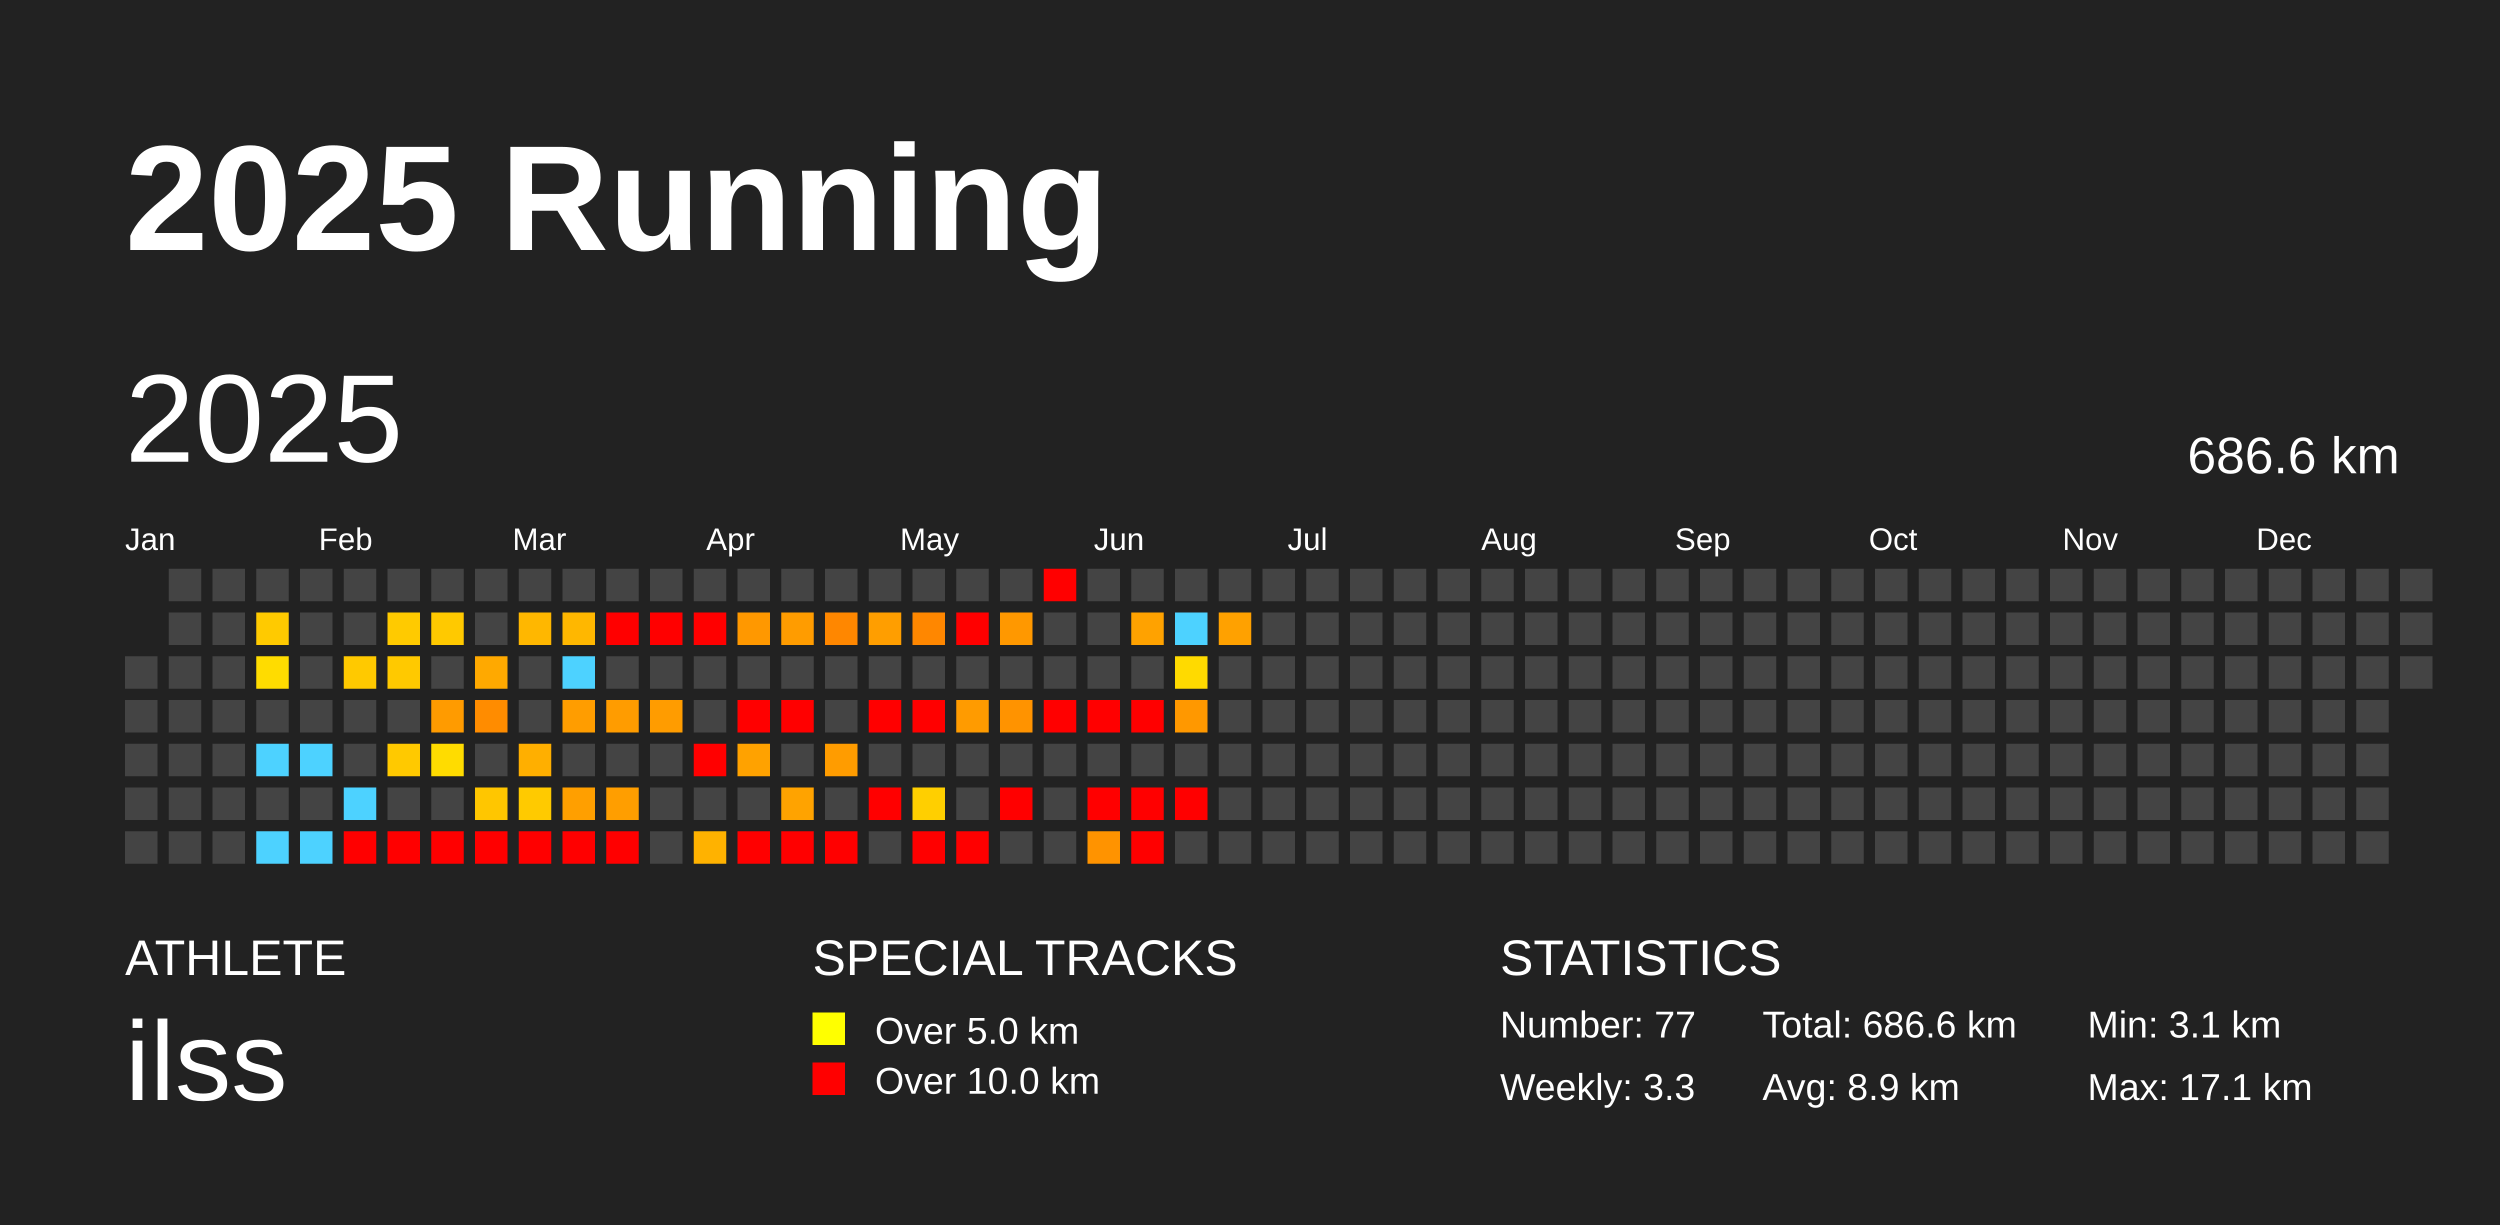
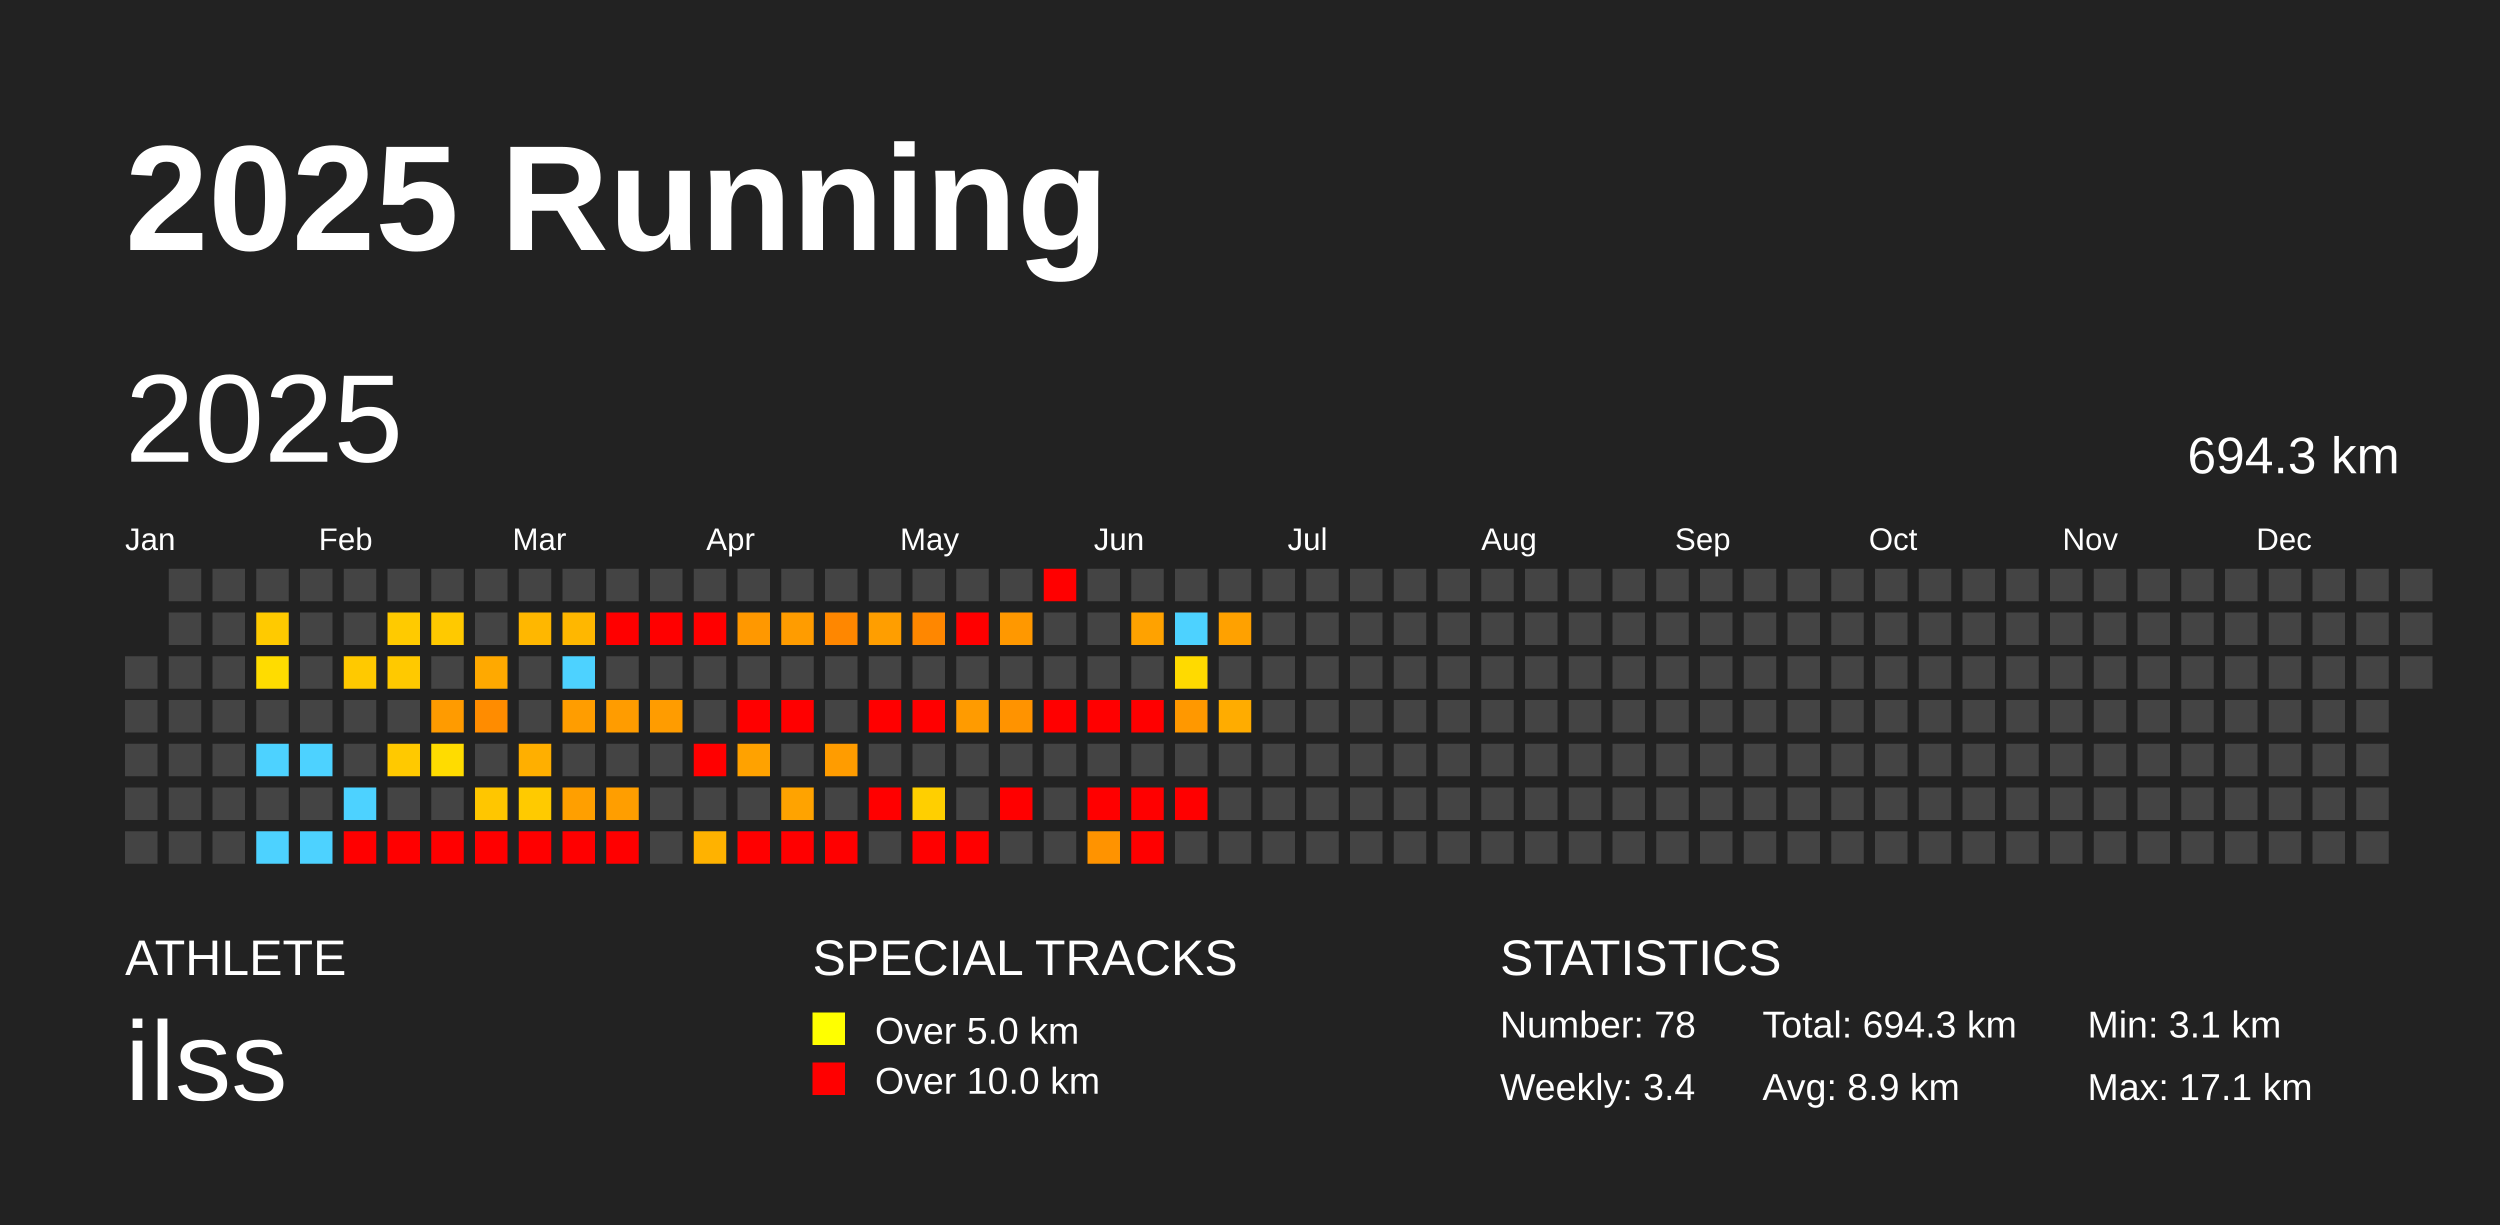
<svg xmlns="http://www.w3.org/2000/svg" baseProfile="full" height="98mm" version="1.1" viewBox="0,0,200,98" width="200mm">
  <defs />
  <rect fill="#222222" height="98" width="200" x="0" y="0" />
  <text fill="#FFFFFF" style="font-size:12px; font-family:Arial; font-weight:bold;" x="10" y="20">2025 Running</text>
  <text fill="#FFFFFF" style="font-size:4px; font-family:Arial" x="10" y="78">ATHLETE</text>
  <text fill="#FFFFFF" style="font-size:9px; font-family:Arial" x="10" y="88">ilss</text>
  <text fill="#FFFFFF" style="font-size:4px; font-family:Arial" x="65" y="78">SPECIAL TRACKS</text>
  <rect fill="yellow" height="2.6" width="2.6" x="65" y="81" />
  <text fill="#FFFFFF" style="font-size:3px; font-family:Arial" x="70" y="83.5">Over 5.0 km</text>
  <rect fill="red" height="2.6" width="2.6" x="65" y="85" />
  <text fill="#FFFFFF" style="font-size:3px; font-family:Arial" x="70" y="87.5">Over 10.0 km</text>
  <text fill="#FFFFFF" style="font-size:4px; font-family:Arial" x="120" y="78">STATISTICS</text>
-   <text fill="#FFFFFF" style="font-size:3px; font-family:Arial" x="120" y="83">Number: 77</text>
-   <text fill="#FFFFFF" style="font-size:3px; font-family:Arial" x="120" y="88">Weekly: 3.3</text>
-   <text fill="#FFFFFF" style="font-size:3px; font-family:Arial" x="141" y="83">Total: 686.6 km</text>
+   <text fill="#FFFFFF" style="font-size:3px; font-family:Arial" x="120" y="83">Number: 78</text>
+   <text fill="#FFFFFF" style="font-size:3px; font-family:Arial" x="120" y="88">Weekly: 3.4</text>
+   <text fill="#FFFFFF" style="font-size:3px; font-family:Arial" x="141" y="83">Total: 694.3 km</text>
  <text fill="#FFFFFF" style="font-size:3px; font-family:Arial" x="141" y="88">Avg: 8.9 km</text>
  <text fill="#FFFFFF" style="font-size:3px; font-family:Arial" x="167" y="83">Min: 3.1 km</text>
  <text fill="#FFFFFF" style="font-size:3px; font-family:Arial" x="167" y="88">Max: 17.1 km</text>
  <text dominant-baseline="hanging" fill="#FFFFFF" style="font-size:10.0px; font-family:Arial;" x="10" y="30">2025</text>
-   <text dominant-baseline="hanging" fill="#FFFFFF" style="font-size:4.125px; font-family:Arial;" x="175" y="35">686.6 km</text>
+   <text dominant-baseline="hanging" fill="#FFFFFF" style="font-size:4.125px; font-family:Arial;" x="175" y="35">694.3 km</text>
  <text fill="#FFFFFF" style="font-size:2.5px; font-family:Arial" x="10.0" y="44">Jan</text>
  <text fill="#FFFFFF" style="font-size:2.5px; font-family:Arial" x="25.5" y="44">Feb</text>
  <text fill="#FFFFFF" style="font-size:2.5px; font-family:Arial" x="41.0" y="44">Mar</text>
  <text fill="#FFFFFF" style="font-size:2.5px; font-family:Arial" x="56.5" y="44">Apr</text>
  <text fill="#FFFFFF" style="font-size:2.5px; font-family:Arial" x="72.0" y="44">May</text>
  <text fill="#FFFFFF" style="font-size:2.5px; font-family:Arial" x="87.5" y="44">Jun</text>
  <text fill="#FFFFFF" style="font-size:2.5px; font-family:Arial" x="103.0" y="44">Jul</text>
  <text fill="#FFFFFF" style="font-size:2.5px; font-family:Arial" x="118.5" y="44">Aug</text>
  <text fill="#FFFFFF" style="font-size:2.5px; font-family:Arial" x="134.0" y="44">Sep</text>
  <text fill="#FFFFFF" style="font-size:2.5px; font-family:Arial" x="149.5" y="44">Oct</text>
  <text fill="#FFFFFF" style="font-size:2.5px; font-family:Arial" x="165.0" y="44">Nov</text>
  <text fill="#FFFFFF" style="font-size:2.5px; font-family:Arial" x="180.5" y="44">Dec</text>
  <rect fill="#444444" height="2.6" width="2.6" x="10.0" y="52.5" />
  <rect fill="#444444" height="2.6" width="2.6" x="10.0" y="56.0" />
  <rect fill="#444444" height="2.6" width="2.6" x="10.0" y="59.5" />
  <rect fill="#444444" height="2.6" width="2.6" x="10.0" y="63.0" />
  <rect fill="#444444" height="2.6" width="2.6" x="10.0" y="66.5" />
  <rect fill="#444444" height="2.6" width="2.6" x="13.5" y="45.5" />
  <rect fill="#444444" height="2.6" width="2.6" x="13.5" y="49.0" />
  <rect fill="#444444" height="2.6" width="2.6" x="13.5" y="52.5" />
  <rect fill="#444444" height="2.6" width="2.6" x="13.5" y="56.0" />
  <rect fill="#444444" height="2.6" width="2.6" x="13.5" y="59.5" />
  <rect fill="#444444" height="2.6" width="2.6" x="13.5" y="63.0" />
  <rect fill="#444444" height="2.6" width="2.6" x="13.5" y="66.5" />
  <rect fill="#444444" height="2.6" width="2.6" x="17.0" y="45.5" />
  <rect fill="#444444" height="2.6" width="2.6" x="17.0" y="49.0" />
  <rect fill="#444444" height="2.6" width="2.6" x="17.0" y="52.5" />
  <rect fill="#444444" height="2.6" width="2.6" x="17.0" y="56.0" />
  <rect fill="#444444" height="2.6" width="2.6" x="17.0" y="59.5" />
  <rect fill="#444444" height="2.6" width="2.6" x="17.0" y="63.0" />
  <rect fill="#444444" height="2.6" width="2.6" x="17.0" y="66.5" />
  <rect fill="#444444" height="2.6" width="2.6" x="20.5" y="45.5" />
  <rect fill="#ffca00" height="2.6" width="2.6" x="20.5" y="49.0" />
  <rect fill="#ffdc00" height="2.6" width="2.6" x="20.5" y="52.5" />
  <rect fill="#444444" height="2.6" width="2.6" x="20.5" y="56.0" />
  <rect fill="#4dd2ff" height="2.6" width="2.6" x="20.5" y="59.5" />
  <rect fill="#444444" height="2.6" width="2.6" x="20.5" y="63.0" />
  <rect fill="#4dd2ff" height="2.6" width="2.6" x="20.5" y="66.5" />
  <rect fill="#444444" height="2.6" width="2.6" x="24.0" y="45.5" />
  <rect fill="#444444" height="2.6" width="2.6" x="24.0" y="49.0" />
  <rect fill="#444444" height="2.6" width="2.6" x="24.0" y="52.5" />
  <rect fill="#444444" height="2.6" width="2.6" x="24.0" y="56.0" />
  <rect fill="#4dd2ff" height="2.6" width="2.6" x="24.0" y="59.5" />
  <rect fill="#444444" height="2.6" width="2.6" x="24.0" y="63.0" />
  <rect fill="#4dd2ff" height="2.6" width="2.6" x="24.0" y="66.5" />
  <rect fill="#444444" height="2.6" width="2.6" x="27.5" y="45.5" />
  <rect fill="#444444" height="2.6" width="2.6" x="27.5" y="49.0" />
  <rect fill="#ffc900" height="2.6" width="2.6" x="27.5" y="52.5" />
  <rect fill="#444444" height="2.6" width="2.6" x="27.5" y="56.0" />
  <rect fill="#444444" height="2.6" width="2.6" x="27.5" y="59.5" />
  <rect fill="#4dd2ff" height="2.6" width="2.6" x="27.5" y="63.0" />
  <rect fill="red" height="2.6" width="2.6" x="27.5" y="66.5" />
  <rect fill="#444444" height="2.6" width="2.6" x="31.0" y="45.5" />
  <rect fill="#ffca00" height="2.6" width="2.6" x="31.0" y="49.0" />
  <rect fill="#ffc900" height="2.6" width="2.6" x="31.0" y="52.5" />
  <rect fill="#444444" height="2.6" width="2.6" x="31.0" y="56.0" />
  <rect fill="#ffc900" height="2.6" width="2.6" x="31.0" y="59.5" />
  <rect fill="#444444" height="2.6" width="2.6" x="31.0" y="63.0" />
  <rect fill="red" height="2.6" width="2.6" x="31.0" y="66.5" />
  <rect fill="#444444" height="2.6" width="2.6" x="34.5" y="45.5" />
  <rect fill="#ffc900" height="2.6" width="2.6" x="34.5" y="49.0" />
  <rect fill="#444444" height="2.6" width="2.6" x="34.5" y="52.5" />
  <rect fill="#ff9b00" height="2.6" width="2.6" x="34.5" y="56.0" />
  <rect fill="#ffdc00" height="2.6" width="2.6" x="34.5" y="59.5" />
  <rect fill="#444444" height="2.6" width="2.6" x="34.5" y="63.0" />
  <rect fill="red" height="2.6" width="2.6" x="34.5" y="66.5" />
  <rect fill="#444444" height="2.6" width="2.6" x="38.0" y="45.5" />
  <rect fill="#444444" height="2.6" width="2.6" x="38.0" y="49.0" />
  <rect fill="#ffa900" height="2.6" width="2.6" x="38.0" y="52.5" />
  <rect fill="#ff8c00" height="2.6" width="2.6" x="38.0" y="56.0" />
  <rect fill="#444444" height="2.6" width="2.6" x="38.0" y="59.5" />
  <rect fill="#ffc600" height="2.6" width="2.6" x="38.0" y="63.0" />
  <rect fill="red" height="2.6" width="2.6" x="38.0" y="66.5" />
  <rect fill="#444444" height="2.6" width="2.6" x="41.5" y="45.5" />
  <rect fill="#ffb700" height="2.6" width="2.6" x="41.5" y="49.0" />
  <rect fill="#444444" height="2.6" width="2.6" x="41.5" y="52.5" />
  <rect fill="#444444" height="2.6" width="2.6" x="41.5" y="56.0" />
  <rect fill="#ffaf00" height="2.6" width="2.6" x="41.5" y="59.5" />
  <rect fill="#ffca00" height="2.6" width="2.6" x="41.5" y="63.0" />
  <rect fill="red" height="2.6" width="2.6" x="41.5" y="66.5" />
  <rect fill="#444444" height="2.6" width="2.6" x="45.0" y="45.5" />
  <rect fill="#ffb700" height="2.6" width="2.6" x="45.0" y="49.0" />
  <rect fill="#4dd2ff" height="2.6" width="2.6" x="45.0" y="52.5" />
  <rect fill="#ff9d00" height="2.6" width="2.6" x="45.0" y="56.0" />
  <rect fill="#444444" height="2.6" width="2.6" x="45.0" y="59.5" />
  <rect fill="#ff9f00" height="2.6" width="2.6" x="45.0" y="63.0" />
  <rect fill="red" height="2.6" width="2.6" x="45.0" y="66.5" />
  <rect fill="#444444" height="2.6" width="2.6" x="48.5" y="45.5" />
  <rect fill="red" height="2.6" width="2.6" x="48.5" y="49.0" />
  <rect fill="#444444" height="2.6" width="2.6" x="48.5" y="52.5" />
  <rect fill="#ff9c00" height="2.6" width="2.6" x="48.5" y="56.0" />
  <rect fill="#444444" height="2.6" width="2.6" x="48.5" y="59.5" />
  <rect fill="#ff9e00" height="2.6" width="2.6" x="48.5" y="63.0" />
  <rect fill="red" height="2.6" width="2.6" x="48.5" y="66.5" />
  <rect fill="#444444" height="2.6" width="2.6" x="52.0" y="45.5" />
  <rect fill="red" height="2.6" width="2.6" x="52.0" y="49.0" />
  <rect fill="#444444" height="2.6" width="2.6" x="52.0" y="52.5" />
  <rect fill="#ff9c00" height="2.6" width="2.6" x="52.0" y="56.0" />
  <rect fill="#444444" height="2.6" width="2.6" x="52.0" y="59.5" />
  <rect fill="#444444" height="2.6" width="2.6" x="52.0" y="63.0" />
  <rect fill="#444444" height="2.6" width="2.6" x="52.0" y="66.5" />
  <rect fill="#444444" height="2.6" width="2.6" x="55.5" y="45.5" />
  <rect fill="red" height="2.6" width="2.6" x="55.5" y="49.0" />
  <rect fill="#444444" height="2.6" width="2.6" x="55.5" y="52.5" />
  <rect fill="#444444" height="2.6" width="2.6" x="55.5" y="56.0" />
  <rect fill="red" height="2.6" width="2.6" x="55.5" y="59.5" />
  <rect fill="#444444" height="2.6" width="2.6" x="55.5" y="63.0" />
  <rect fill="#ffb200" height="2.6" width="2.6" x="55.5" y="66.5" />
  <rect fill="#444444" height="2.6" width="2.6" x="59.0" y="45.5" />
  <rect fill="#ff9800" height="2.6" width="2.6" x="59.0" y="49.0" />
  <rect fill="#444444" height="2.6" width="2.6" x="59.0" y="52.5" />
  <rect fill="red" height="2.6" width="2.6" x="59.0" y="56.0" />
  <rect fill="#ffa200" height="2.6" width="2.6" x="59.0" y="59.5" />
  <rect fill="#444444" height="2.6" width="2.6" x="59.0" y="63.0" />
  <rect fill="red" height="2.6" width="2.6" x="59.0" y="66.5" />
  <rect fill="#444444" height="2.6" width="2.6" x="62.5" y="45.5" />
  <rect fill="#ff9c00" height="2.6" width="2.6" x="62.5" y="49.0" />
  <rect fill="#444444" height="2.6" width="2.6" x="62.5" y="52.5" />
  <rect fill="red" height="2.6" width="2.6" x="62.5" y="56.0" />
  <rect fill="#444444" height="2.6" width="2.6" x="62.5" y="59.5" />
  <rect fill="#ffa300" height="2.6" width="2.6" x="62.5" y="63.0" />
  <rect fill="red" height="2.6" width="2.6" x="62.5" y="66.5" />
  <rect fill="#444444" height="2.6" width="2.6" x="66.0" y="45.5" />
  <rect fill="#ff8700" height="2.6" width="2.6" x="66.0" y="49.0" />
  <rect fill="#444444" height="2.6" width="2.6" x="66.0" y="52.5" />
  <rect fill="#444444" height="2.6" width="2.6" x="66.0" y="56.0" />
  <rect fill="#ff9c00" height="2.6" width="2.6" x="66.0" y="59.5" />
  <rect fill="#444444" height="2.6" width="2.6" x="66.0" y="63.0" />
  <rect fill="red" height="2.6" width="2.6" x="66.0" y="66.5" />
  <rect fill="#444444" height="2.6" width="2.6" x="69.5" y="45.5" />
  <rect fill="#ff9e00" height="2.6" width="2.6" x="69.5" y="49.0" />
  <rect fill="#444444" height="2.6" width="2.6" x="69.5" y="52.5" />
  <rect fill="red" height="2.6" width="2.6" x="69.5" y="56.0" />
  <rect fill="#444444" height="2.6" width="2.6" x="69.5" y="59.5" />
  <rect fill="red" height="2.6" width="2.6" x="69.5" y="63.0" />
  <rect fill="#444444" height="2.6" width="2.6" x="69.5" y="66.5" />
  <rect fill="#444444" height="2.6" width="2.6" x="73.0" y="45.5" />
  <rect fill="#ff8700" height="2.6" width="2.6" x="73.0" y="49.0" />
  <rect fill="#444444" height="2.6" width="2.6" x="73.0" y="52.5" />
  <rect fill="red" height="2.6" width="2.6" x="73.0" y="56.0" />
  <rect fill="#444444" height="2.6" width="2.6" x="73.0" y="59.5" />
  <rect fill="#ffcf00" height="2.6" width="2.6" x="73.0" y="63.0" />
  <rect fill="red" height="2.6" width="2.6" x="73.0" y="66.5" />
  <rect fill="#444444" height="2.6" width="2.6" x="76.5" y="45.5" />
  <rect fill="red" height="2.6" width="2.6" x="76.5" y="49.0" />
  <rect fill="#444444" height="2.6" width="2.6" x="76.5" y="52.5" />
  <rect fill="#ff9b00" height="2.6" width="2.6" x="76.5" y="56.0" />
  <rect fill="#444444" height="2.6" width="2.6" x="76.5" y="59.5" />
  <rect fill="#444444" height="2.6" width="2.6" x="76.5" y="63.0" />
  <rect fill="red" height="2.6" width="2.6" x="76.5" y="66.5" />
  <rect fill="#444444" height="2.6" width="2.6" x="80.0" y="45.5" />
  <rect fill="#ff9800" height="2.6" width="2.6" x="80.0" y="49.0" />
  <rect fill="#444444" height="2.6" width="2.6" x="80.0" y="52.5" />
  <rect fill="#ff9300" height="2.6" width="2.6" x="80.0" y="56.0" />
  <rect fill="#444444" height="2.6" width="2.6" x="80.0" y="59.5" />
  <rect fill="red" height="2.6" width="2.6" x="80.0" y="63.0" />
  <rect fill="#444444" height="2.6" width="2.6" x="80.0" y="66.5" />
  <rect fill="red" height="2.6" width="2.6" x="83.5" y="45.5" />
  <rect fill="#444444" height="2.6" width="2.6" x="83.5" y="49.0" />
  <rect fill="#444444" height="2.6" width="2.6" x="83.5" y="52.5" />
  <rect fill="red" height="2.6" width="2.6" x="83.5" y="56.0" />
  <rect fill="#444444" height="2.6" width="2.6" x="83.5" y="59.5" />
  <rect fill="#444444" height="2.6" width="2.6" x="83.5" y="63.0" />
  <rect fill="#444444" height="2.6" width="2.6" x="83.5" y="66.5" />
  <rect fill="#444444" height="2.6" width="2.6" x="87.0" y="45.5" />
  <rect fill="#444444" height="2.6" width="2.6" x="87.0" y="49.0" />
  <rect fill="#444444" height="2.6" width="2.6" x="87.0" y="52.5" />
  <rect fill="red" height="2.6" width="2.6" x="87.0" y="56.0" />
  <rect fill="#444444" height="2.6" width="2.6" x="87.0" y="59.5" />
  <rect fill="red" height="2.6" width="2.6" x="87.0" y="63.0" />
  <rect fill="#ff9300" height="2.6" width="2.6" x="87.0" y="66.5" />
  <rect fill="#444444" height="2.6" width="2.6" x="90.5" y="45.5" />
  <rect fill="#ffa200" height="2.6" width="2.6" x="90.5" y="49.0" />
  <rect fill="#444444" height="2.6" width="2.6" x="90.5" y="52.5" />
  <rect fill="red" height="2.6" width="2.6" x="90.5" y="56.0" />
  <rect fill="#444444" height="2.6" width="2.6" x="90.5" y="59.5" />
  <rect fill="red" height="2.6" width="2.6" x="90.5" y="63.0" />
  <rect fill="red" height="2.6" width="2.6" x="90.5" y="66.5" />
  <rect fill="#444444" height="2.6" width="2.6" x="94.0" y="45.5" />
  <rect fill="#4dd2ff" height="2.6" width="2.6" x="94.0" y="49.0" />
  <rect fill="#ffda00" height="2.6" width="2.6" x="94.0" y="52.5" />
  <rect fill="#ff9800" height="2.6" width="2.6" x="94.0" y="56.0" />
  <rect fill="#444444" height="2.6" width="2.6" x="94.0" y="59.5" />
  <rect fill="red" height="2.6" width="2.6" x="94.0" y="63.0" />
  <rect fill="#444444" height="2.6" width="2.6" x="94.0" y="66.5" />
  <rect fill="#444444" height="2.6" width="2.6" x="97.5" y="45.5" />
  <rect fill="#ffa100" height="2.6" width="2.6" x="97.5" y="49.0" />
  <rect fill="#444444" height="2.6" width="2.6" x="97.5" y="52.5" />
-   <rect fill="#444444" height="2.6" width="2.6" x="97.5" y="56.0" />
+   <rect fill="#ffac00" height="2.6" width="2.6" x="97.5" y="56.0" />
  <rect fill="#444444" height="2.6" width="2.6" x="97.5" y="59.5" />
  <rect fill="#444444" height="2.6" width="2.6" x="97.5" y="63.0" />
  <rect fill="#444444" height="2.6" width="2.6" x="97.5" y="66.5" />
  <rect fill="#444444" height="2.6" width="2.6" x="101.0" y="45.5" />
  <rect fill="#444444" height="2.6" width="2.6" x="101.0" y="49.0" />
  <rect fill="#444444" height="2.6" width="2.6" x="101.0" y="52.5" />
  <rect fill="#444444" height="2.6" width="2.6" x="101.0" y="56.0" />
  <rect fill="#444444" height="2.6" width="2.6" x="101.0" y="59.5" />
  <rect fill="#444444" height="2.6" width="2.6" x="101.0" y="63.0" />
  <rect fill="#444444" height="2.6" width="2.6" x="101.0" y="66.5" />
  <rect fill="#444444" height="2.6" width="2.6" x="104.5" y="45.5" />
  <rect fill="#444444" height="2.6" width="2.6" x="104.5" y="49.0" />
  <rect fill="#444444" height="2.6" width="2.6" x="104.5" y="52.5" />
  <rect fill="#444444" height="2.6" width="2.6" x="104.5" y="56.0" />
  <rect fill="#444444" height="2.6" width="2.6" x="104.5" y="59.5" />
  <rect fill="#444444" height="2.6" width="2.6" x="104.5" y="63.0" />
  <rect fill="#444444" height="2.6" width="2.6" x="104.5" y="66.5" />
  <rect fill="#444444" height="2.6" width="2.6" x="108.0" y="45.5" />
  <rect fill="#444444" height="2.6" width="2.6" x="108.0" y="49.0" />
  <rect fill="#444444" height="2.6" width="2.6" x="108.0" y="52.5" />
  <rect fill="#444444" height="2.6" width="2.6" x="108.0" y="56.0" />
  <rect fill="#444444" height="2.6" width="2.6" x="108.0" y="59.5" />
  <rect fill="#444444" height="2.6" width="2.6" x="108.0" y="63.0" />
  <rect fill="#444444" height="2.6" width="2.6" x="108.0" y="66.5" />
  <rect fill="#444444" height="2.6" width="2.6" x="111.5" y="45.5" />
  <rect fill="#444444" height="2.6" width="2.6" x="111.5" y="49.0" />
  <rect fill="#444444" height="2.6" width="2.6" x="111.5" y="52.5" />
  <rect fill="#444444" height="2.6" width="2.6" x="111.5" y="56.0" />
  <rect fill="#444444" height="2.6" width="2.6" x="111.5" y="59.5" />
  <rect fill="#444444" height="2.6" width="2.6" x="111.5" y="63.0" />
  <rect fill="#444444" height="2.6" width="2.6" x="111.5" y="66.5" />
  <rect fill="#444444" height="2.6" width="2.6" x="115.0" y="45.5" />
  <rect fill="#444444" height="2.6" width="2.6" x="115.0" y="49.0" />
  <rect fill="#444444" height="2.6" width="2.6" x="115.0" y="52.5" />
  <rect fill="#444444" height="2.6" width="2.6" x="115.0" y="56.0" />
  <rect fill="#444444" height="2.6" width="2.6" x="115.0" y="59.5" />
  <rect fill="#444444" height="2.6" width="2.6" x="115.0" y="63.0" />
  <rect fill="#444444" height="2.6" width="2.6" x="115.0" y="66.5" />
  <rect fill="#444444" height="2.6" width="2.6" x="118.5" y="45.5" />
  <rect fill="#444444" height="2.6" width="2.6" x="118.5" y="49.0" />
  <rect fill="#444444" height="2.6" width="2.6" x="118.5" y="52.5" />
  <rect fill="#444444" height="2.6" width="2.6" x="118.5" y="56.0" />
  <rect fill="#444444" height="2.6" width="2.6" x="118.5" y="59.5" />
  <rect fill="#444444" height="2.6" width="2.6" x="118.5" y="63.0" />
  <rect fill="#444444" height="2.6" width="2.6" x="118.5" y="66.5" />
  <rect fill="#444444" height="2.6" width="2.6" x="122.0" y="45.5" />
  <rect fill="#444444" height="2.6" width="2.6" x="122.0" y="49.0" />
  <rect fill="#444444" height="2.6" width="2.6" x="122.0" y="52.5" />
  <rect fill="#444444" height="2.6" width="2.6" x="122.0" y="56.0" />
  <rect fill="#444444" height="2.6" width="2.6" x="122.0" y="59.5" />
  <rect fill="#444444" height="2.6" width="2.6" x="122.0" y="63.0" />
  <rect fill="#444444" height="2.6" width="2.6" x="122.0" y="66.5" />
  <rect fill="#444444" height="2.6" width="2.6" x="125.5" y="45.5" />
  <rect fill="#444444" height="2.6" width="2.6" x="125.5" y="49.0" />
  <rect fill="#444444" height="2.6" width="2.6" x="125.5" y="52.5" />
  <rect fill="#444444" height="2.6" width="2.6" x="125.5" y="56.0" />
  <rect fill="#444444" height="2.6" width="2.6" x="125.5" y="59.5" />
  <rect fill="#444444" height="2.6" width="2.6" x="125.5" y="63.0" />
  <rect fill="#444444" height="2.6" width="2.6" x="125.5" y="66.5" />
  <rect fill="#444444" height="2.6" width="2.6" x="129.0" y="45.5" />
  <rect fill="#444444" height="2.6" width="2.6" x="129.0" y="49.0" />
  <rect fill="#444444" height="2.6" width="2.6" x="129.0" y="52.5" />
  <rect fill="#444444" height="2.6" width="2.6" x="129.0" y="56.0" />
  <rect fill="#444444" height="2.6" width="2.6" x="129.0" y="59.5" />
  <rect fill="#444444" height="2.6" width="2.6" x="129.0" y="63.0" />
  <rect fill="#444444" height="2.6" width="2.6" x="129.0" y="66.5" />
  <rect fill="#444444" height="2.6" width="2.6" x="132.5" y="45.5" />
  <rect fill="#444444" height="2.6" width="2.6" x="132.5" y="49.0" />
  <rect fill="#444444" height="2.6" width="2.6" x="132.5" y="52.5" />
  <rect fill="#444444" height="2.6" width="2.6" x="132.5" y="56.0" />
  <rect fill="#444444" height="2.6" width="2.6" x="132.5" y="59.5" />
  <rect fill="#444444" height="2.6" width="2.6" x="132.5" y="63.0" />
  <rect fill="#444444" height="2.6" width="2.6" x="132.5" y="66.5" />
  <rect fill="#444444" height="2.6" width="2.6" x="136.0" y="45.5" />
  <rect fill="#444444" height="2.6" width="2.6" x="136.0" y="49.0" />
  <rect fill="#444444" height="2.6" width="2.6" x="136.0" y="52.5" />
  <rect fill="#444444" height="2.6" width="2.6" x="136.0" y="56.0" />
  <rect fill="#444444" height="2.6" width="2.6" x="136.0" y="59.5" />
  <rect fill="#444444" height="2.6" width="2.6" x="136.0" y="63.0" />
  <rect fill="#444444" height="2.6" width="2.6" x="136.0" y="66.5" />
  <rect fill="#444444" height="2.6" width="2.6" x="139.5" y="45.5" />
  <rect fill="#444444" height="2.6" width="2.6" x="139.5" y="49.0" />
  <rect fill="#444444" height="2.6" width="2.6" x="139.5" y="52.5" />
  <rect fill="#444444" height="2.6" width="2.6" x="139.5" y="56.0" />
  <rect fill="#444444" height="2.6" width="2.6" x="139.5" y="59.5" />
  <rect fill="#444444" height="2.6" width="2.6" x="139.5" y="63.0" />
  <rect fill="#444444" height="2.6" width="2.6" x="139.5" y="66.5" />
  <rect fill="#444444" height="2.6" width="2.6" x="143.0" y="45.5" />
  <rect fill="#444444" height="2.6" width="2.6" x="143.0" y="49.0" />
  <rect fill="#444444" height="2.6" width="2.6" x="143.0" y="52.5" />
  <rect fill="#444444" height="2.6" width="2.6" x="143.0" y="56.0" />
  <rect fill="#444444" height="2.6" width="2.6" x="143.0" y="59.5" />
  <rect fill="#444444" height="2.6" width="2.6" x="143.0" y="63.0" />
  <rect fill="#444444" height="2.6" width="2.6" x="143.0" y="66.5" />
  <rect fill="#444444" height="2.6" width="2.6" x="146.5" y="45.5" />
  <rect fill="#444444" height="2.6" width="2.6" x="146.5" y="49.0" />
  <rect fill="#444444" height="2.6" width="2.6" x="146.5" y="52.5" />
  <rect fill="#444444" height="2.6" width="2.6" x="146.5" y="56.0" />
  <rect fill="#444444" height="2.6" width="2.6" x="146.5" y="59.5" />
  <rect fill="#444444" height="2.6" width="2.6" x="146.5" y="63.0" />
  <rect fill="#444444" height="2.6" width="2.6" x="146.5" y="66.5" />
  <rect fill="#444444" height="2.6" width="2.6" x="150.0" y="45.5" />
  <rect fill="#444444" height="2.6" width="2.6" x="150.0" y="49.0" />
  <rect fill="#444444" height="2.6" width="2.6" x="150.0" y="52.5" />
  <rect fill="#444444" height="2.6" width="2.6" x="150.0" y="56.0" />
  <rect fill="#444444" height="2.6" width="2.6" x="150.0" y="59.5" />
  <rect fill="#444444" height="2.6" width="2.6" x="150.0" y="63.0" />
  <rect fill="#444444" height="2.6" width="2.6" x="150.0" y="66.5" />
  <rect fill="#444444" height="2.6" width="2.6" x="153.5" y="45.5" />
  <rect fill="#444444" height="2.6" width="2.6" x="153.5" y="49.0" />
  <rect fill="#444444" height="2.6" width="2.6" x="153.5" y="52.5" />
  <rect fill="#444444" height="2.6" width="2.6" x="153.5" y="56.0" />
  <rect fill="#444444" height="2.6" width="2.6" x="153.5" y="59.5" />
  <rect fill="#444444" height="2.6" width="2.6" x="153.5" y="63.0" />
  <rect fill="#444444" height="2.6" width="2.6" x="153.5" y="66.5" />
  <rect fill="#444444" height="2.6" width="2.6" x="157.0" y="45.5" />
  <rect fill="#444444" height="2.6" width="2.6" x="157.0" y="49.0" />
  <rect fill="#444444" height="2.6" width="2.6" x="157.0" y="52.5" />
  <rect fill="#444444" height="2.6" width="2.6" x="157.0" y="56.0" />
  <rect fill="#444444" height="2.6" width="2.6" x="157.0" y="59.5" />
  <rect fill="#444444" height="2.6" width="2.6" x="157.0" y="63.0" />
  <rect fill="#444444" height="2.6" width="2.6" x="157.0" y="66.5" />
  <rect fill="#444444" height="2.6" width="2.6" x="160.5" y="45.5" />
  <rect fill="#444444" height="2.6" width="2.6" x="160.5" y="49.0" />
  <rect fill="#444444" height="2.6" width="2.6" x="160.5" y="52.5" />
  <rect fill="#444444" height="2.6" width="2.6" x="160.5" y="56.0" />
  <rect fill="#444444" height="2.6" width="2.6" x="160.5" y="59.5" />
  <rect fill="#444444" height="2.6" width="2.6" x="160.5" y="63.0" />
  <rect fill="#444444" height="2.6" width="2.6" x="160.5" y="66.5" />
  <rect fill="#444444" height="2.6" width="2.6" x="164.0" y="45.5" />
  <rect fill="#444444" height="2.6" width="2.6" x="164.0" y="49.0" />
  <rect fill="#444444" height="2.6" width="2.6" x="164.0" y="52.5" />
  <rect fill="#444444" height="2.6" width="2.6" x="164.0" y="56.0" />
  <rect fill="#444444" height="2.6" width="2.6" x="164.0" y="59.5" />
  <rect fill="#444444" height="2.6" width="2.6" x="164.0" y="63.0" />
  <rect fill="#444444" height="2.6" width="2.6" x="164.0" y="66.5" />
  <rect fill="#444444" height="2.6" width="2.6" x="167.5" y="45.5" />
  <rect fill="#444444" height="2.6" width="2.6" x="167.5" y="49.0" />
  <rect fill="#444444" height="2.6" width="2.6" x="167.5" y="52.5" />
  <rect fill="#444444" height="2.6" width="2.6" x="167.5" y="56.0" />
  <rect fill="#444444" height="2.6" width="2.6" x="167.5" y="59.5" />
  <rect fill="#444444" height="2.6" width="2.6" x="167.5" y="63.0" />
  <rect fill="#444444" height="2.6" width="2.6" x="167.5" y="66.5" />
  <rect fill="#444444" height="2.6" width="2.6" x="171.0" y="45.5" />
  <rect fill="#444444" height="2.6" width="2.6" x="171.0" y="49.0" />
  <rect fill="#444444" height="2.6" width="2.6" x="171.0" y="52.5" />
  <rect fill="#444444" height="2.6" width="2.6" x="171.0" y="56.0" />
  <rect fill="#444444" height="2.6" width="2.6" x="171.0" y="59.5" />
  <rect fill="#444444" height="2.6" width="2.6" x="171.0" y="63.0" />
  <rect fill="#444444" height="2.6" width="2.6" x="171.0" y="66.5" />
  <rect fill="#444444" height="2.6" width="2.6" x="174.5" y="45.5" />
  <rect fill="#444444" height="2.6" width="2.6" x="174.5" y="49.0" />
  <rect fill="#444444" height="2.6" width="2.6" x="174.5" y="52.5" />
  <rect fill="#444444" height="2.6" width="2.6" x="174.5" y="56.0" />
  <rect fill="#444444" height="2.6" width="2.6" x="174.5" y="59.5" />
  <rect fill="#444444" height="2.6" width="2.6" x="174.5" y="63.0" />
  <rect fill="#444444" height="2.6" width="2.6" x="174.5" y="66.5" />
  <rect fill="#444444" height="2.6" width="2.6" x="178.0" y="45.5" />
  <rect fill="#444444" height="2.6" width="2.6" x="178.0" y="49.0" />
  <rect fill="#444444" height="2.6" width="2.6" x="178.0" y="52.5" />
  <rect fill="#444444" height="2.6" width="2.6" x="178.0" y="56.0" />
  <rect fill="#444444" height="2.6" width="2.6" x="178.0" y="59.5" />
  <rect fill="#444444" height="2.6" width="2.6" x="178.0" y="63.0" />
  <rect fill="#444444" height="2.6" width="2.6" x="178.0" y="66.5" />
  <rect fill="#444444" height="2.6" width="2.6" x="181.5" y="45.5" />
  <rect fill="#444444" height="2.6" width="2.6" x="181.5" y="49.0" />
  <rect fill="#444444" height="2.6" width="2.6" x="181.5" y="52.5" />
  <rect fill="#444444" height="2.6" width="2.6" x="181.5" y="56.0" />
  <rect fill="#444444" height="2.6" width="2.6" x="181.5" y="59.5" />
  <rect fill="#444444" height="2.6" width="2.6" x="181.5" y="63.0" />
  <rect fill="#444444" height="2.6" width="2.6" x="181.5" y="66.5" />
  <rect fill="#444444" height="2.6" width="2.6" x="185.0" y="45.5" />
  <rect fill="#444444" height="2.6" width="2.6" x="185.0" y="49.0" />
  <rect fill="#444444" height="2.6" width="2.6" x="185.0" y="52.5" />
  <rect fill="#444444" height="2.6" width="2.6" x="185.0" y="56.0" />
  <rect fill="#444444" height="2.6" width="2.6" x="185.0" y="59.5" />
  <rect fill="#444444" height="2.6" width="2.6" x="185.0" y="63.0" />
  <rect fill="#444444" height="2.6" width="2.6" x="185.0" y="66.5" />
  <rect fill="#444444" height="2.6" width="2.6" x="188.5" y="45.5" />
  <rect fill="#444444" height="2.6" width="2.6" x="188.5" y="49.0" />
  <rect fill="#444444" height="2.6" width="2.6" x="188.5" y="52.5" />
  <rect fill="#444444" height="2.6" width="2.6" x="188.5" y="56.0" />
  <rect fill="#444444" height="2.6" width="2.6" x="188.5" y="59.5" />
  <rect fill="#444444" height="2.6" width="2.6" x="188.5" y="63.0" />
  <rect fill="#444444" height="2.6" width="2.6" x="188.5" y="66.5" />
  <rect fill="#444444" height="2.6" width="2.6" x="192.0" y="45.5" />
  <rect fill="#444444" height="2.6" width="2.6" x="192.0" y="49.0" />
  <rect fill="#444444" height="2.6" width="2.6" x="192.0" y="52.5" />
</svg>
